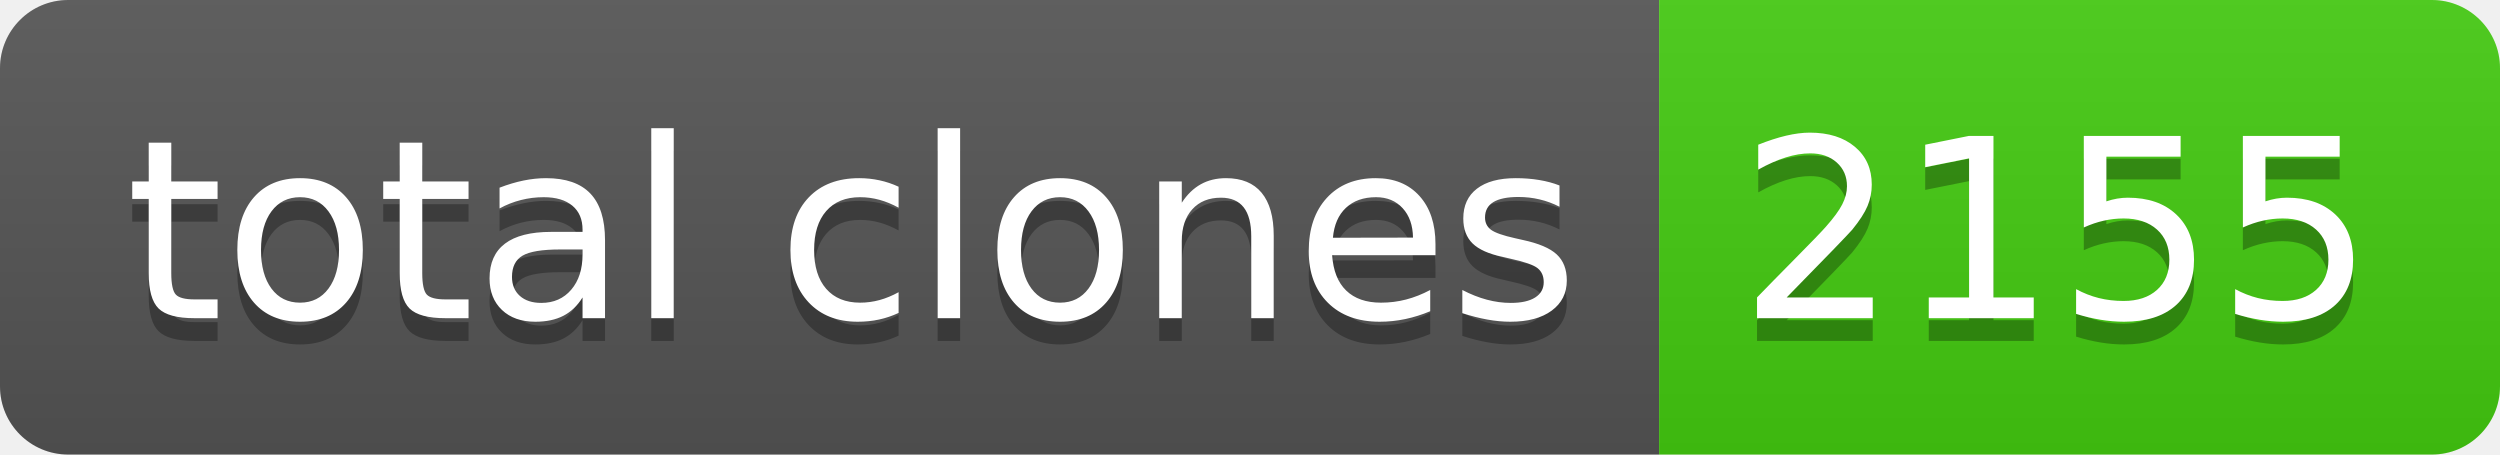
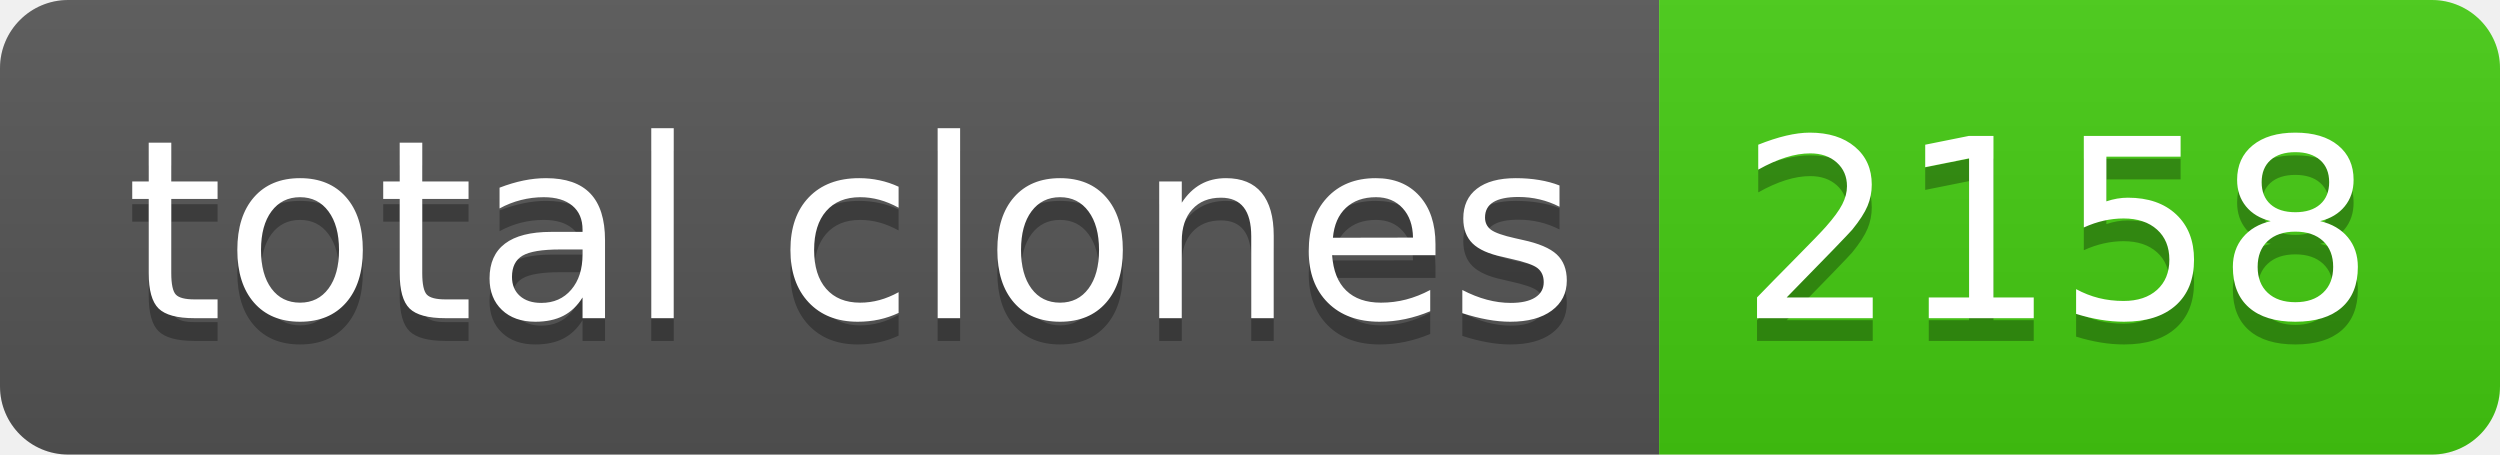
- <svg xmlns="http://www.w3.org/2000/svg" width="110" height="20" role="img" aria-label="total clones: 2155">
+ <svg xmlns="http://www.w3.org/2000/svg" width="110" height="20" role="img" aria-label="total clones: 2158">
  <linearGradient id="s" x2="0" y2="100%">
    <stop offset="0" stop-color="#bbb" stop-opacity=".1" />
    <stop offset="1" stop-opacity=".1" />
  </linearGradient>
  <clipPath id="r">
    <rect width="110" height="20" rx="3" fill="#fff" />
  </clipPath>
  <g clip-path="url(#r)">
    <rect width="73" height="20" fill="#555" />
    <rect x="73" width="37" height="20" fill="#4c1" />
    <rect width="110" height="20" fill="url(#s)" />
  </g>
  <g fill="#fff" text-anchor="middle" font-family="Verdana,Geneva,DejaVu Sans,sans-serif" text-rendering="geometricPrecision" font-size="110">
    <text aria-hidden="true" x="375" y="150" fill="#010101" fill-opacity=".3" transform="scale(.1)" textLength="630">total clones</text>
    <text x="375" y="140" transform="scale(.1)" fill="#fff" textLength="630">total clones</text>
-     <text aria-hidden="true" x="905" y="150" fill="#010101" fill-opacity=".3" transform="scale(.1)" textLength="270">2155</text>
-     <text x="905" y="140" transform="scale(.1)" fill="#fff" textLength="270">2155</text>
+     <text aria-hidden="true" x="905" y="150" fill="#010101" fill-opacity=".3" transform="scale(.1)" textLength="270">2158</text>
+     <text x="905" y="140" transform="scale(.1)" fill="#fff" textLength="270">2158</text>
  </g>
</svg>
